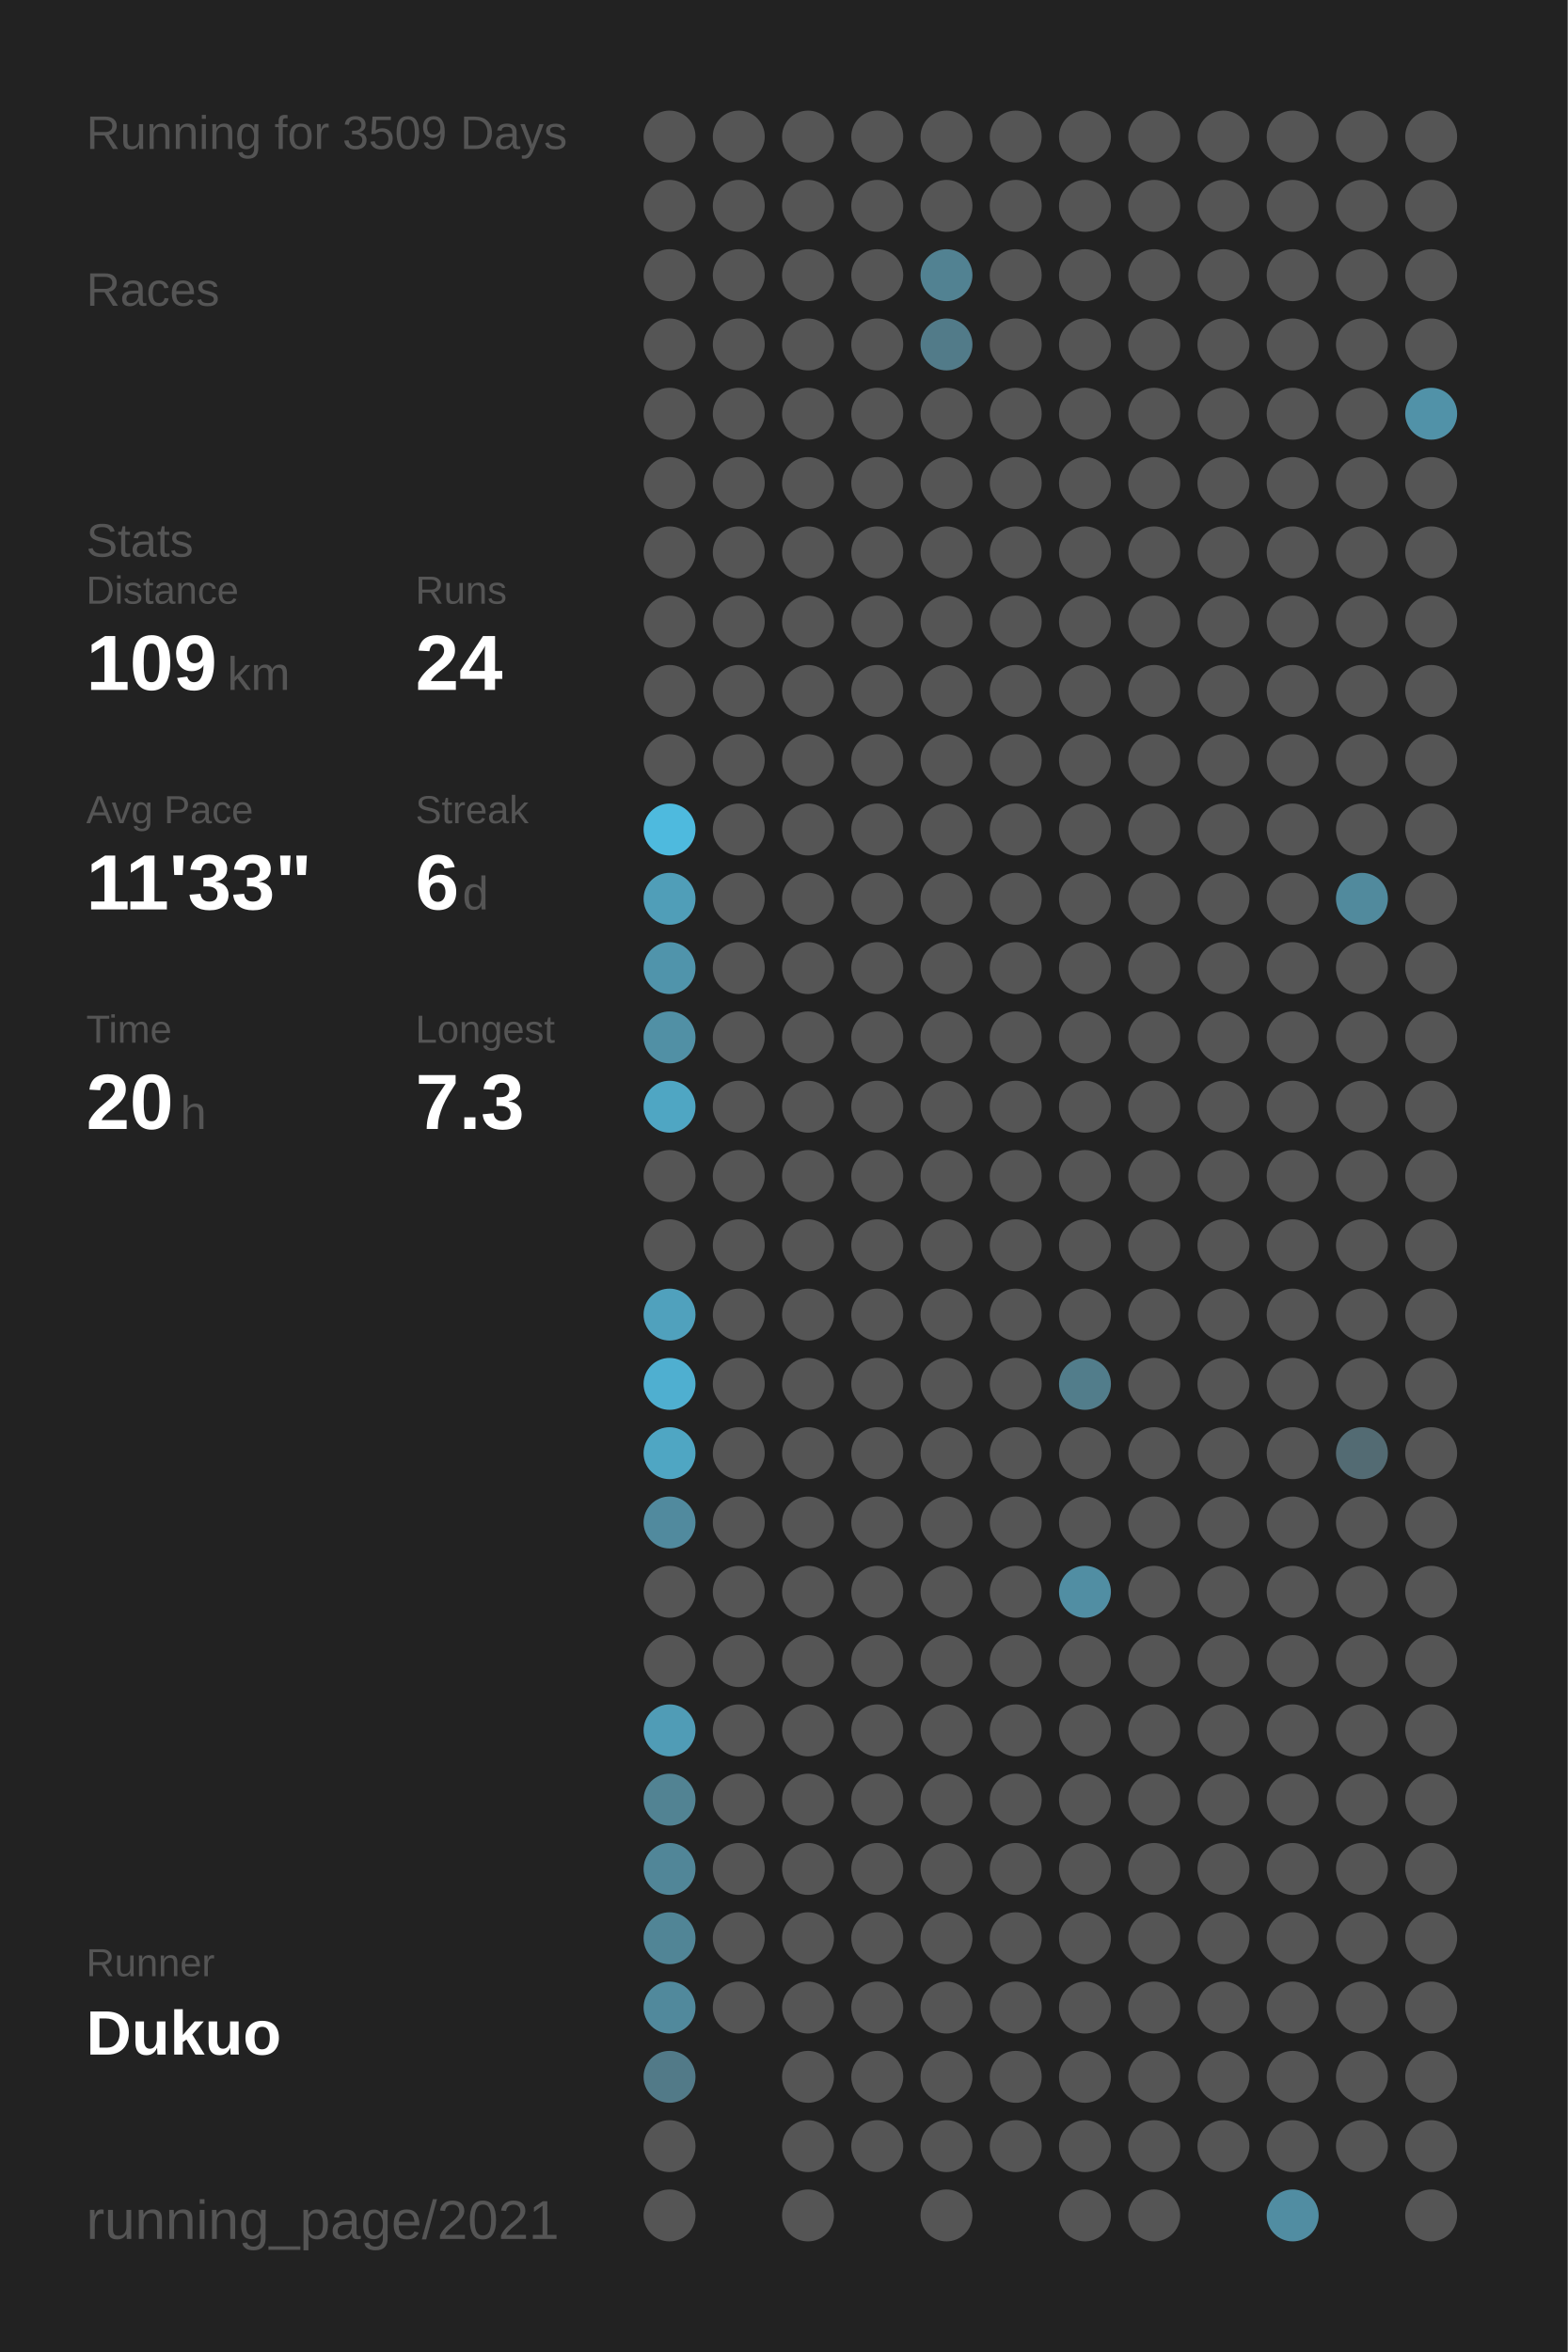
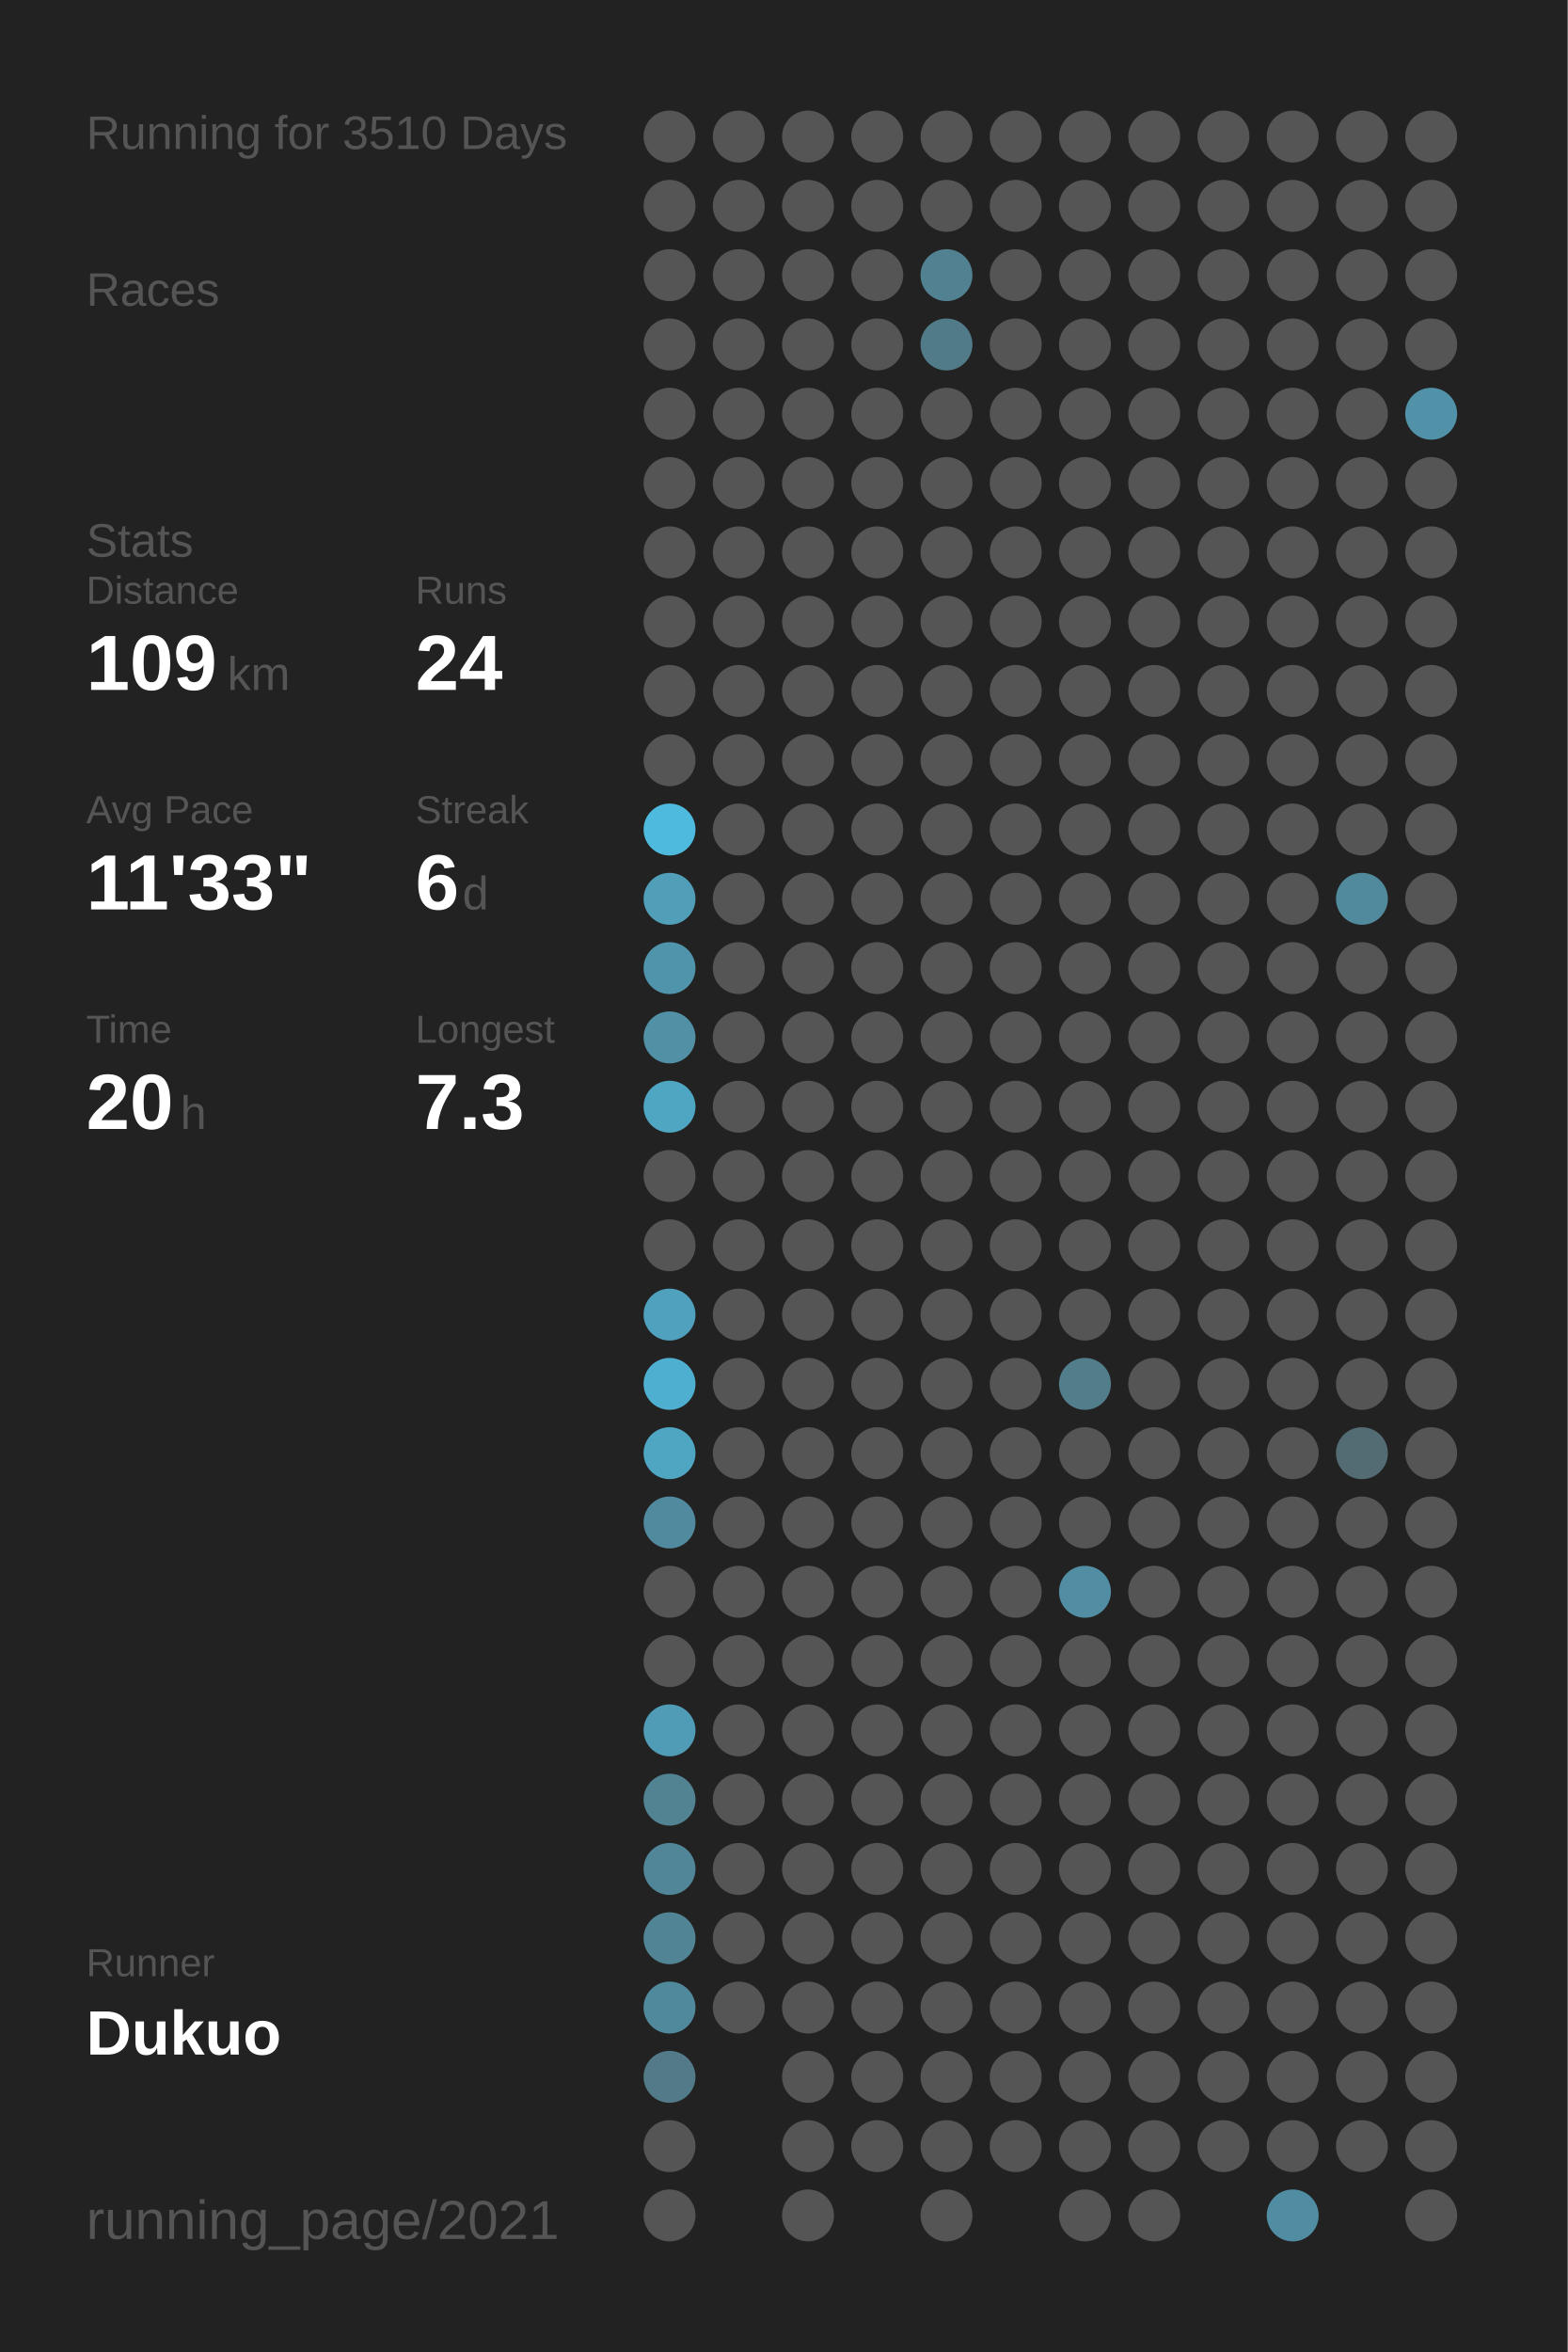
<svg xmlns="http://www.w3.org/2000/svg" baseProfile="full" height="300mm" version="1.1" viewBox="0,0,200,300" width="200mm">
  <defs />
  <rect fill="#222222" height="300" width="200" x="0" y="0" />
-   <text fill="#555555" style="font-size:6px; font-family:Arial;" x="11" y="19">Running for 3509 Days</text>
+   <text fill="#555555" style="font-size:6px; font-family:Arial;" x="11" y="19">Running for 3510 Days</text>
  <text fill="#555555" style="font-size:6px; font-family:Arial;" x="11" y="39">Races</text>
  <text fill="#555555" style="font-size:6px; font-family:Arial;" x="11" y="71">Stats</text>
  <text fill="#555555" style="font-size:5px; font-family:Arial;" x="11" y="77">Distance</text>
  <text fill="#FFFFFF" style="font-size:10px; font-family:Arial; font-weight:bold;" x="11" y="88">109</text>
  <text fill="#555555" style="font-size:6px; font-family:Arial;" x="29" y="88">km</text>
  <text fill="#555555" style="font-size:5px; font-family:Arial;" x="53" y="77">Runs</text>
  <text fill="#FFFFFF" style="font-size:10px; font-family:Arial; font-weight:bold;" x="53" y="88">24</text>
  <text fill="#555555" style="font-size:5px; font-family:Arial;" x="11" y="105">Avg Pace</text>
  <text fill="#FFFFFF" style="font-size:10px; font-family:Arial; font-weight:bold;" x="11" y="116">11'33"</text>
  <text fill="#555555" style="font-size:5px; font-family:Arial;" x="53" y="105">Streak</text>
  <text fill="#FFFFFF" style="font-size:10px; font-family:Arial; font-weight:bold;" x="53" y="116">6</text>
  <text fill="#555555" style="font-size:6px; font-family:Arial;" x="59" y="116">d</text>
  <text fill="#555555" style="font-size:5px; font-family:Arial;" x="11" y="133">Time</text>
  <text fill="#FFFFFF" style="font-size:10px; font-family:Arial; font-weight:bold;" x="11" y="144">20</text>
  <text fill="#555555" style="font-size:6px; font-family:Arial;" x="23" y="144">h</text>
  <text fill="#555555" style="font-size:5px; font-family:Arial;" x="53" y="133">Longest</text>
  <text fill="#FFFFFF" style="font-size:10px; font-family:Arial; font-weight:bold;" x="53" y="144">7.3</text>
  <text fill="#555555" style="font-size:5px; font-family:Arial;" x="11" y="252.065">Runner</text>
  <text fill="#FFFFFF" style="font-size:8px; font-family:Arial; font-weight:bold;" x="11" y="262.065">Dukuo</text>
  <text fill="#555555" style="font-size:7px; font-family:Arial;" x="11" y="285.581">running_page/2021</text>
  <circle cx="85.417" cy="17.419" fill="#555555" r="3.312" />
  <circle cx="85.417" cy="26.258" fill="#555555" r="3.312" />
  <circle cx="85.417" cy="35.097" fill="#555555" r="3.312" />
  <circle cx="85.417" cy="43.935" fill="#555555" r="3.312" />
  <circle cx="85.417" cy="52.774" fill="#555555" r="3.312" />
  <circle cx="85.417" cy="61.613" fill="#555555" r="3.312" />
  <circle cx="85.417" cy="70.452" fill="#555555" r="3.312" />
  <circle cx="85.417" cy="79.29" fill="#555555" r="3.312" />
  <circle cx="85.417" cy="88.129" fill="#555555" r="3.312" />
  <circle cx="85.417" cy="96.968" fill="#555555" r="3.312" />
  <circle cx="85.417" cy="105.806" fill="#4ebade" r="3.312" />
  <circle cx="85.417" cy="114.645" fill="#509eb8" r="3.312" />
  <circle cx="85.417" cy="123.484" fill="#5094ab" r="3.312" />
  <circle cx="85.417" cy="132.323" fill="#5190a5" r="3.312" />
  <circle cx="85.417" cy="141.161" fill="#4fa6c3" r="3.312" />
  <circle cx="85.417" cy="150" fill="#555555" r="3.312" />
  <circle cx="85.417" cy="158.839" fill="#555555" r="3.312" />
  <circle cx="85.417" cy="167.677" fill="#50a1bd" r="3.312" />
  <circle cx="85.417" cy="176.516" fill="#4fafd0" r="3.312" />
  <circle cx="85.417" cy="185.355" fill="#4fa6c3" r="3.312" />
  <circle cx="85.417" cy="194.194" fill="#518a9e" r="3.312" />
  <circle cx="85.417" cy="203.032" fill="#555555" r="3.312" />
  <circle cx="85.417" cy="211.871" fill="#555555" r="3.312" />
  <circle cx="85.417" cy="220.71" fill="#509cb6" r="3.312" />
  <circle cx="85.417" cy="229.548" fill="#528393" r="3.312" />
  <circle cx="85.417" cy="238.387" fill="#518698" r="3.312" />
  <circle cx="85.417" cy="247.226" fill="#518596" r="3.312" />
  <circle cx="85.417" cy="256.065" fill="#51899c" r="3.312" />
  <circle cx="85.417" cy="264.903" fill="#527a88" r="3.312" />
  <circle cx="85.417" cy="273.742" fill="#555555" r="3.312" />
  <circle cx="85.417" cy="282.581" fill="#555555" r="3.312" />
  <circle cx="94.25" cy="17.419" fill="#555555" r="3.312" />
  <circle cx="94.25" cy="26.258" fill="#555555" r="3.312" />
  <circle cx="94.25" cy="35.097" fill="#555555" r="3.312" />
  <circle cx="94.25" cy="43.935" fill="#555555" r="3.312" />
  <circle cx="94.25" cy="52.774" fill="#555555" r="3.312" />
  <circle cx="94.25" cy="61.613" fill="#555555" r="3.312" />
  <circle cx="94.25" cy="70.452" fill="#555555" r="3.312" />
  <circle cx="94.25" cy="79.29" fill="#555555" r="3.312" />
  <circle cx="94.25" cy="88.129" fill="#555555" r="3.312" />
  <circle cx="94.25" cy="96.968" fill="#555555" r="3.312" />
  <circle cx="94.25" cy="105.806" fill="#555555" r="3.312" />
  <circle cx="94.25" cy="114.645" fill="#555555" r="3.312" />
  <circle cx="94.25" cy="123.484" fill="#555555" r="3.312" />
  <circle cx="94.25" cy="132.323" fill="#555555" r="3.312" />
  <circle cx="94.25" cy="141.161" fill="#555555" r="3.312" />
  <circle cx="94.25" cy="150" fill="#555555" r="3.312" />
  <circle cx="94.25" cy="158.839" fill="#555555" r="3.312" />
  <circle cx="94.25" cy="167.677" fill="#555555" r="3.312" />
  <circle cx="94.25" cy="176.516" fill="#555555" r="3.312" />
  <circle cx="94.25" cy="185.355" fill="#555555" r="3.312" />
  <circle cx="94.25" cy="194.194" fill="#555555" r="3.312" />
  <circle cx="94.25" cy="203.032" fill="#555555" r="3.312" />
  <circle cx="94.25" cy="211.871" fill="#555555" r="3.312" />
  <circle cx="94.25" cy="220.71" fill="#555555" r="3.312" />
  <circle cx="94.25" cy="229.548" fill="#555555" r="3.312" />
  <circle cx="94.25" cy="238.387" fill="#555555" r="3.312" />
  <circle cx="94.25" cy="247.226" fill="#555555" r="3.312" />
  <circle cx="94.25" cy="256.065" fill="#555555" r="3.312" />
  <circle cx="103.083" cy="17.419" fill="#555555" r="3.312" />
  <circle cx="103.083" cy="26.258" fill="#555555" r="3.312" />
  <circle cx="103.083" cy="35.097" fill="#555555" r="3.312" />
  <circle cx="103.083" cy="43.935" fill="#555555" r="3.312" />
  <circle cx="103.083" cy="52.774" fill="#555555" r="3.312" />
  <circle cx="103.083" cy="61.613" fill="#555555" r="3.312" />
  <circle cx="103.083" cy="70.452" fill="#555555" r="3.312" />
  <circle cx="103.083" cy="79.29" fill="#555555" r="3.312" />
  <circle cx="103.083" cy="88.129" fill="#555555" r="3.312" />
  <circle cx="103.083" cy="96.968" fill="#555555" r="3.312" />
  <circle cx="103.083" cy="105.806" fill="#555555" r="3.312" />
  <circle cx="103.083" cy="114.645" fill="#555555" r="3.312" />
  <circle cx="103.083" cy="123.484" fill="#555555" r="3.312" />
  <circle cx="103.083" cy="132.323" fill="#555555" r="3.312" />
  <circle cx="103.083" cy="141.161" fill="#555555" r="3.312" />
  <circle cx="103.083" cy="150" fill="#555555" r="3.312" />
  <circle cx="103.083" cy="158.839" fill="#555555" r="3.312" />
  <circle cx="103.083" cy="167.677" fill="#555555" r="3.312" />
  <circle cx="103.083" cy="176.516" fill="#555555" r="3.312" />
  <circle cx="103.083" cy="185.355" fill="#555555" r="3.312" />
  <circle cx="103.083" cy="194.194" fill="#555555" r="3.312" />
  <circle cx="103.083" cy="203.032" fill="#555555" r="3.312" />
  <circle cx="103.083" cy="211.871" fill="#555555" r="3.312" />
  <circle cx="103.083" cy="220.71" fill="#555555" r="3.312" />
  <circle cx="103.083" cy="229.548" fill="#555555" r="3.312" />
  <circle cx="103.083" cy="238.387" fill="#555555" r="3.312" />
  <circle cx="103.083" cy="247.226" fill="#555555" r="3.312" />
  <circle cx="103.083" cy="256.065" fill="#555555" r="3.312" />
  <circle cx="103.083" cy="264.903" fill="#555555" r="3.312" />
  <circle cx="103.083" cy="273.742" fill="#555555" r="3.312" />
  <circle cx="103.083" cy="282.581" fill="#555555" r="3.312" />
  <circle cx="111.917" cy="17.419" fill="#555555" r="3.312" />
  <circle cx="111.917" cy="26.258" fill="#555555" r="3.312" />
  <circle cx="111.917" cy="35.097" fill="#555555" r="3.312" />
  <circle cx="111.917" cy="43.935" fill="#555555" r="3.312" />
  <circle cx="111.917" cy="52.774" fill="#555555" r="3.312" />
  <circle cx="111.917" cy="61.613" fill="#555555" r="3.312" />
  <circle cx="111.917" cy="70.452" fill="#555555" r="3.312" />
  <circle cx="111.917" cy="79.29" fill="#555555" r="3.312" />
  <circle cx="111.917" cy="88.129" fill="#555555" r="3.312" />
  <circle cx="111.917" cy="96.968" fill="#555555" r="3.312" />
  <circle cx="111.917" cy="105.806" fill="#555555" r="3.312" />
  <circle cx="111.917" cy="114.645" fill="#555555" r="3.312" />
  <circle cx="111.917" cy="123.484" fill="#555555" r="3.312" />
  <circle cx="111.917" cy="132.323" fill="#555555" r="3.312" />
  <circle cx="111.917" cy="141.161" fill="#555555" r="3.312" />
  <circle cx="111.917" cy="150" fill="#555555" r="3.312" />
  <circle cx="111.917" cy="158.839" fill="#555555" r="3.312" />
  <circle cx="111.917" cy="167.677" fill="#555555" r="3.312" />
  <circle cx="111.917" cy="176.516" fill="#555555" r="3.312" />
  <circle cx="111.917" cy="185.355" fill="#555555" r="3.312" />
  <circle cx="111.917" cy="194.194" fill="#555555" r="3.312" />
  <circle cx="111.917" cy="203.032" fill="#555555" r="3.312" />
  <circle cx="111.917" cy="211.871" fill="#555555" r="3.312" />
  <circle cx="111.917" cy="220.71" fill="#555555" r="3.312" />
  <circle cx="111.917" cy="229.548" fill="#555555" r="3.312" />
  <circle cx="111.917" cy="238.387" fill="#555555" r="3.312" />
  <circle cx="111.917" cy="247.226" fill="#555555" r="3.312" />
  <circle cx="111.917" cy="256.065" fill="#555555" r="3.312" />
  <circle cx="111.917" cy="264.903" fill="#555555" r="3.312" />
  <circle cx="111.917" cy="273.742" fill="#555555" r="3.312" />
  <circle cx="120.75" cy="17.419" fill="#555555" r="3.312" />
  <circle cx="120.75" cy="26.258" fill="#555555" r="3.312" />
  <circle cx="120.75" cy="35.097" fill="#528292" r="3.312" />
  <circle cx="120.75" cy="43.935" fill="#527b89" r="3.312" />
  <circle cx="120.75" cy="52.774" fill="#555555" r="3.312" />
  <circle cx="120.75" cy="61.613" fill="#555555" r="3.312" />
  <circle cx="120.75" cy="70.452" fill="#555555" r="3.312" />
  <circle cx="120.75" cy="79.29" fill="#555555" r="3.312" />
  <circle cx="120.75" cy="88.129" fill="#555555" r="3.312" />
  <circle cx="120.75" cy="96.968" fill="#555555" r="3.312" />
  <circle cx="120.75" cy="105.806" fill="#555555" r="3.312" />
  <circle cx="120.75" cy="114.645" fill="#555555" r="3.312" />
  <circle cx="120.75" cy="123.484" fill="#555555" r="3.312" />
  <circle cx="120.75" cy="132.323" fill="#555555" r="3.312" />
  <circle cx="120.75" cy="141.161" fill="#555555" r="3.312" />
  <circle cx="120.75" cy="150" fill="#555555" r="3.312" />
  <circle cx="120.75" cy="158.839" fill="#555555" r="3.312" />
  <circle cx="120.75" cy="167.677" fill="#555555" r="3.312" />
  <circle cx="120.75" cy="176.516" fill="#555555" r="3.312" />
  <circle cx="120.75" cy="185.355" fill="#555555" r="3.312" />
  <circle cx="120.75" cy="194.194" fill="#555555" r="3.312" />
  <circle cx="120.75" cy="203.032" fill="#555555" r="3.312" />
  <circle cx="120.75" cy="211.871" fill="#555555" r="3.312" />
  <circle cx="120.75" cy="220.71" fill="#555555" r="3.312" />
  <circle cx="120.75" cy="229.548" fill="#555555" r="3.312" />
  <circle cx="120.75" cy="238.387" fill="#555555" r="3.312" />
  <circle cx="120.75" cy="247.226" fill="#555555" r="3.312" />
  <circle cx="120.75" cy="256.065" fill="#555555" r="3.312" />
  <circle cx="120.75" cy="264.903" fill="#555555" r="3.312" />
  <circle cx="120.75" cy="273.742" fill="#555555" r="3.312" />
  <circle cx="120.75" cy="282.581" fill="#555555" r="3.312" />
  <circle cx="129.583" cy="17.419" fill="#555555" r="3.312" />
  <circle cx="129.583" cy="26.258" fill="#555555" r="3.312" />
  <circle cx="129.583" cy="35.097" fill="#555555" r="3.312" />
  <circle cx="129.583" cy="43.935" fill="#555555" r="3.312" />
  <circle cx="129.583" cy="52.774" fill="#555555" r="3.312" />
  <circle cx="129.583" cy="61.613" fill="#555555" r="3.312" />
  <circle cx="129.583" cy="70.452" fill="#555555" r="3.312" />
  <circle cx="129.583" cy="79.29" fill="#555555" r="3.312" />
  <circle cx="129.583" cy="88.129" fill="#555555" r="3.312" />
  <circle cx="129.583" cy="96.968" fill="#555555" r="3.312" />
  <circle cx="129.583" cy="105.806" fill="#555555" r="3.312" />
  <circle cx="129.583" cy="114.645" fill="#555555" r="3.312" />
  <circle cx="129.583" cy="123.484" fill="#555555" r="3.312" />
  <circle cx="129.583" cy="132.323" fill="#555555" r="3.312" />
  <circle cx="129.583" cy="141.161" fill="#555555" r="3.312" />
  <circle cx="129.583" cy="150" fill="#555555" r="3.312" />
  <circle cx="129.583" cy="158.839" fill="#555555" r="3.312" />
  <circle cx="129.583" cy="167.677" fill="#555555" r="3.312" />
  <circle cx="129.583" cy="176.516" fill="#555555" r="3.312" />
  <circle cx="129.583" cy="185.355" fill="#555555" r="3.312" />
  <circle cx="129.583" cy="194.194" fill="#555555" r="3.312" />
  <circle cx="129.583" cy="203.032" fill="#555555" r="3.312" />
  <circle cx="129.583" cy="211.871" fill="#555555" r="3.312" />
  <circle cx="129.583" cy="220.71" fill="#555555" r="3.312" />
  <circle cx="129.583" cy="229.548" fill="#555555" r="3.312" />
  <circle cx="129.583" cy="238.387" fill="#555555" r="3.312" />
  <circle cx="129.583" cy="247.226" fill="#555555" r="3.312" />
  <circle cx="129.583" cy="256.065" fill="#555555" r="3.312" />
  <circle cx="129.583" cy="264.903" fill="#555555" r="3.312" />
  <circle cx="129.583" cy="273.742" fill="#555555" r="3.312" />
  <circle cx="138.417" cy="17.419" fill="#555555" r="3.312" />
  <circle cx="138.417" cy="26.258" fill="#555555" r="3.312" />
  <circle cx="138.417" cy="35.097" fill="#555555" r="3.312" />
  <circle cx="138.417" cy="43.935" fill="#555555" r="3.312" />
  <circle cx="138.417" cy="52.774" fill="#555555" r="3.312" />
  <circle cx="138.417" cy="61.613" fill="#555555" r="3.312" />
  <circle cx="138.417" cy="70.452" fill="#555555" r="3.312" />
  <circle cx="138.417" cy="79.29" fill="#555555" r="3.312" />
  <circle cx="138.417" cy="88.129" fill="#555555" r="3.312" />
  <circle cx="138.417" cy="96.968" fill="#555555" r="3.312" />
  <circle cx="138.417" cy="105.806" fill="#555555" r="3.312" />
  <circle cx="138.417" cy="114.645" fill="#555555" r="3.312" />
  <circle cx="138.417" cy="123.484" fill="#555555" r="3.312" />
  <circle cx="138.417" cy="132.323" fill="#555555" r="3.312" />
  <circle cx="138.417" cy="141.161" fill="#555555" r="3.312" />
  <circle cx="138.417" cy="150" fill="#555555" r="3.312" />
  <circle cx="138.417" cy="158.839" fill="#555555" r="3.312" />
  <circle cx="138.417" cy="167.677" fill="#555555" r="3.312" />
  <circle cx="138.417" cy="176.516" fill="#527d8b" r="3.312" />
  <circle cx="138.417" cy="185.355" fill="#555555" r="3.312" />
  <circle cx="138.417" cy="194.194" fill="#555555" r="3.312" />
  <circle cx="138.417" cy="203.032" fill="#518ea3" r="3.312" />
  <circle cx="138.417" cy="211.871" fill="#555555" r="3.312" />
  <circle cx="138.417" cy="220.71" fill="#555555" r="3.312" />
  <circle cx="138.417" cy="229.548" fill="#555555" r="3.312" />
  <circle cx="138.417" cy="238.387" fill="#555555" r="3.312" />
  <circle cx="138.417" cy="247.226" fill="#555555" r="3.312" />
  <circle cx="138.417" cy="256.065" fill="#555555" r="3.312" />
  <circle cx="138.417" cy="264.903" fill="#555555" r="3.312" />
  <circle cx="138.417" cy="273.742" fill="#555555" r="3.312" />
  <circle cx="138.417" cy="282.581" fill="#555555" r="3.312" />
  <circle cx="147.25" cy="17.419" fill="#555555" r="3.312" />
  <circle cx="147.25" cy="26.258" fill="#555555" r="3.312" />
  <circle cx="147.25" cy="35.097" fill="#555555" r="3.312" />
  <circle cx="147.25" cy="43.935" fill="#555555" r="3.312" />
  <circle cx="147.25" cy="52.774" fill="#555555" r="3.312" />
  <circle cx="147.25" cy="61.613" fill="#555555" r="3.312" />
  <circle cx="147.25" cy="70.452" fill="#555555" r="3.312" />
  <circle cx="147.25" cy="79.29" fill="#555555" r="3.312" />
  <circle cx="147.25" cy="88.129" fill="#555555" r="3.312" />
  <circle cx="147.25" cy="96.968" fill="#555555" r="3.312" />
  <circle cx="147.25" cy="105.806" fill="#555555" r="3.312" />
  <circle cx="147.25" cy="114.645" fill="#555555" r="3.312" />
  <circle cx="147.25" cy="123.484" fill="#555555" r="3.312" />
  <circle cx="147.25" cy="132.323" fill="#555555" r="3.312" />
  <circle cx="147.25" cy="141.161" fill="#555555" r="3.312" />
  <circle cx="147.25" cy="150" fill="#555555" r="3.312" />
  <circle cx="147.25" cy="158.839" fill="#555555" r="3.312" />
  <circle cx="147.25" cy="167.677" fill="#555555" r="3.312" />
  <circle cx="147.25" cy="176.516" fill="#555555" r="3.312" />
  <circle cx="147.25" cy="185.355" fill="#555555" r="3.312" />
  <circle cx="147.25" cy="194.194" fill="#555555" r="3.312" />
  <circle cx="147.25" cy="203.032" fill="#555555" r="3.312" />
  <circle cx="147.25" cy="211.871" fill="#555555" r="3.312" />
  <circle cx="147.25" cy="220.71" fill="#555555" r="3.312" />
  <circle cx="147.25" cy="229.548" fill="#555555" r="3.312" />
  <circle cx="147.25" cy="238.387" fill="#555555" r="3.312" />
  <circle cx="147.25" cy="247.226" fill="#555555" r="3.312" />
  <circle cx="147.25" cy="256.065" fill="#555555" r="3.312" />
  <circle cx="147.25" cy="264.903" fill="#555555" r="3.312" />
  <circle cx="147.25" cy="273.742" fill="#555555" r="3.312" />
  <circle cx="147.25" cy="282.581" fill="#555555" r="3.312" />
  <circle cx="156.083" cy="17.419" fill="#555555" r="3.312" />
  <circle cx="156.083" cy="26.258" fill="#555555" r="3.312" />
  <circle cx="156.083" cy="35.097" fill="#555555" r="3.312" />
  <circle cx="156.083" cy="43.935" fill="#555555" r="3.312" />
  <circle cx="156.083" cy="52.774" fill="#555555" r="3.312" />
  <circle cx="156.083" cy="61.613" fill="#555555" r="3.312" />
  <circle cx="156.083" cy="70.452" fill="#555555" r="3.312" />
  <circle cx="156.083" cy="79.29" fill="#555555" r="3.312" />
  <circle cx="156.083" cy="88.129" fill="#555555" r="3.312" />
  <circle cx="156.083" cy="96.968" fill="#555555" r="3.312" />
  <circle cx="156.083" cy="105.806" fill="#555555" r="3.312" />
  <circle cx="156.083" cy="114.645" fill="#555555" r="3.312" />
  <circle cx="156.083" cy="123.484" fill="#555555" r="3.312" />
  <circle cx="156.083" cy="132.323" fill="#555555" r="3.312" />
  <circle cx="156.083" cy="141.161" fill="#555555" r="3.312" />
  <circle cx="156.083" cy="150" fill="#555555" r="3.312" />
  <circle cx="156.083" cy="158.839" fill="#555555" r="3.312" />
  <circle cx="156.083" cy="167.677" fill="#555555" r="3.312" />
  <circle cx="156.083" cy="176.516" fill="#555555" r="3.312" />
  <circle cx="156.083" cy="185.355" fill="#555555" r="3.312" />
  <circle cx="156.083" cy="194.194" fill="#555555" r="3.312" />
  <circle cx="156.083" cy="203.032" fill="#555555" r="3.312" />
  <circle cx="156.083" cy="211.871" fill="#555555" r="3.312" />
  <circle cx="156.083" cy="220.71" fill="#555555" r="3.312" />
  <circle cx="156.083" cy="229.548" fill="#555555" r="3.312" />
  <circle cx="156.083" cy="238.387" fill="#555555" r="3.312" />
  <circle cx="156.083" cy="247.226" fill="#555555" r="3.312" />
  <circle cx="156.083" cy="256.065" fill="#555555" r="3.312" />
  <circle cx="156.083" cy="264.903" fill="#555555" r="3.312" />
  <circle cx="156.083" cy="273.742" fill="#555555" r="3.312" />
  <circle cx="164.917" cy="17.419" fill="#555555" r="3.312" />
  <circle cx="164.917" cy="26.258" fill="#555555" r="3.312" />
  <circle cx="164.917" cy="35.097" fill="#555555" r="3.312" />
  <circle cx="164.917" cy="43.935" fill="#555555" r="3.312" />
  <circle cx="164.917" cy="52.774" fill="#555555" r="3.312" />
  <circle cx="164.917" cy="61.613" fill="#555555" r="3.312" />
  <circle cx="164.917" cy="70.452" fill="#555555" r="3.312" />
  <circle cx="164.917" cy="79.29" fill="#555555" r="3.312" />
  <circle cx="164.917" cy="88.129" fill="#555555" r="3.312" />
  <circle cx="164.917" cy="96.968" fill="#555555" r="3.312" />
  <circle cx="164.917" cy="105.806" fill="#555555" r="3.312" />
  <circle cx="164.917" cy="114.645" fill="#555555" r="3.312" />
  <circle cx="164.917" cy="123.484" fill="#555555" r="3.312" />
  <circle cx="164.917" cy="132.323" fill="#555555" r="3.312" />
  <circle cx="164.917" cy="141.161" fill="#555555" r="3.312" />
  <circle cx="164.917" cy="150" fill="#555555" r="3.312" />
  <circle cx="164.917" cy="158.839" fill="#555555" r="3.312" />
  <circle cx="164.917" cy="167.677" fill="#555555" r="3.312" />
  <circle cx="164.917" cy="176.516" fill="#555555" r="3.312" />
  <circle cx="164.917" cy="185.355" fill="#555555" r="3.312" />
  <circle cx="164.917" cy="194.194" fill="#555555" r="3.312" />
  <circle cx="164.917" cy="203.032" fill="#555555" r="3.312" />
  <circle cx="164.917" cy="211.871" fill="#555555" r="3.312" />
  <circle cx="164.917" cy="220.71" fill="#555555" r="3.312" />
  <circle cx="164.917" cy="229.548" fill="#555555" r="3.312" />
  <circle cx="164.917" cy="238.387" fill="#555555" r="3.312" />
  <circle cx="164.917" cy="247.226" fill="#555555" r="3.312" />
  <circle cx="164.917" cy="256.065" fill="#555555" r="3.312" />
  <circle cx="164.917" cy="264.903" fill="#555555" r="3.312" />
  <circle cx="164.917" cy="273.742" fill="#555555" r="3.312" />
  <circle cx="164.917" cy="282.581" fill="#518da2" r="3.312" />
  <circle cx="173.75" cy="17.419" fill="#555555" r="3.312" />
  <circle cx="173.75" cy="26.258" fill="#555555" r="3.312" />
  <circle cx="173.75" cy="35.097" fill="#555555" r="3.312" />
  <circle cx="173.75" cy="43.935" fill="#555555" r="3.312" />
  <circle cx="173.75" cy="52.774" fill="#555555" r="3.312" />
  <circle cx="173.75" cy="61.613" fill="#555555" r="3.312" />
  <circle cx="173.75" cy="70.452" fill="#555555" r="3.312" />
  <circle cx="173.75" cy="79.29" fill="#555555" r="3.312" />
  <circle cx="173.75" cy="88.129" fill="#555555" r="3.312" />
  <circle cx="173.75" cy="96.968" fill="#555555" r="3.312" />
  <circle cx="173.75" cy="105.806" fill="#555555" r="3.312" />
  <circle cx="173.75" cy="114.645" fill="#518a9d" r="3.312" />
  <circle cx="173.75" cy="123.484" fill="#555555" r="3.312" />
  <circle cx="173.75" cy="132.323" fill="#555555" r="3.312" />
  <circle cx="173.75" cy="141.161" fill="#555555" r="3.312" />
  <circle cx="173.75" cy="150" fill="#555555" r="3.312" />
  <circle cx="173.75" cy="158.839" fill="#555555" r="3.312" />
  <circle cx="173.75" cy="167.677" fill="#555555" r="3.312" />
  <circle cx="173.75" cy="176.516" fill="#555555" r="3.312" />
  <circle cx="173.75" cy="185.355" fill="#536b73" r="3.312" />
  <circle cx="173.75" cy="194.194" fill="#555555" r="3.312" />
  <circle cx="173.75" cy="203.032" fill="#555555" r="3.312" />
  <circle cx="173.75" cy="211.871" fill="#555555" r="3.312" />
  <circle cx="173.75" cy="220.71" fill="#555555" r="3.312" />
  <circle cx="173.75" cy="229.548" fill="#555555" r="3.312" />
  <circle cx="173.75" cy="238.387" fill="#555555" r="3.312" />
  <circle cx="173.75" cy="247.226" fill="#555555" r="3.312" />
  <circle cx="173.75" cy="256.065" fill="#555555" r="3.312" />
  <circle cx="173.75" cy="264.903" fill="#555555" r="3.312" />
  <circle cx="173.75" cy="273.742" fill="#555555" r="3.312" />
  <circle cx="182.583" cy="17.419" fill="#555555" r="3.312" />
  <circle cx="182.583" cy="26.258" fill="#555555" r="3.312" />
  <circle cx="182.583" cy="35.097" fill="#555555" r="3.312" />
  <circle cx="182.583" cy="43.935" fill="#555555" r="3.312" />
  <circle cx="182.583" cy="52.774" fill="#5192a8" r="3.312" />
  <circle cx="182.583" cy="61.613" fill="#555555" r="3.312" />
  <circle cx="182.583" cy="70.452" fill="#555555" r="3.312" />
  <circle cx="182.583" cy="79.29" fill="#555555" r="3.312" />
  <circle cx="182.583" cy="88.129" fill="#555555" r="3.312" />
  <circle cx="182.583" cy="96.968" fill="#555555" r="3.312" />
  <circle cx="182.583" cy="105.806" fill="#555555" r="3.312" />
  <circle cx="182.583" cy="114.645" fill="#555555" r="3.312" />
  <circle cx="182.583" cy="123.484" fill="#555555" r="3.312" />
  <circle cx="182.583" cy="132.323" fill="#555555" r="3.312" />
  <circle cx="182.583" cy="141.161" fill="#555555" r="3.312" />
  <circle cx="182.583" cy="150" fill="#555555" r="3.312" />
  <circle cx="182.583" cy="158.839" fill="#555555" r="3.312" />
  <circle cx="182.583" cy="167.677" fill="#555555" r="3.312" />
  <circle cx="182.583" cy="176.516" fill="#555555" r="3.312" />
  <circle cx="182.583" cy="185.355" fill="#555555" r="3.312" />
  <circle cx="182.583" cy="194.194" fill="#555555" r="3.312" />
  <circle cx="182.583" cy="203.032" fill="#555555" r="3.312" />
  <circle cx="182.583" cy="211.871" fill="#555555" r="3.312" />
  <circle cx="182.583" cy="220.71" fill="#555555" r="3.312" />
  <circle cx="182.583" cy="229.548" fill="#555555" r="3.312" />
  <circle cx="182.583" cy="238.387" fill="#555555" r="3.312" />
  <circle cx="182.583" cy="247.226" fill="#555555" r="3.312" />
  <circle cx="182.583" cy="256.065" fill="#555555" r="3.312" />
  <circle cx="182.583" cy="264.903" fill="#555555" r="3.312" />
  <circle cx="182.583" cy="273.742" fill="#555555" r="3.312" />
  <circle cx="182.583" cy="282.581" fill="#555555" r="3.312" />
</svg>
